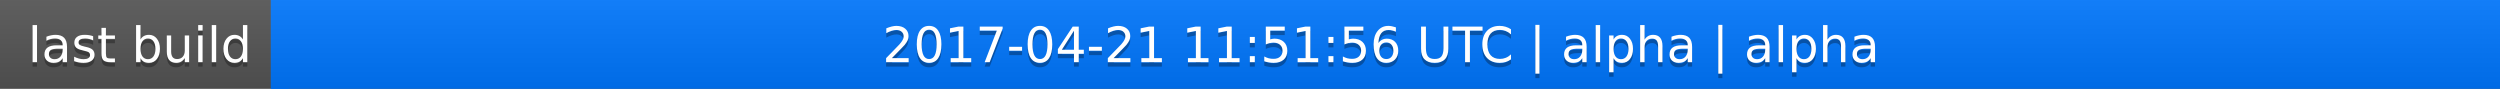
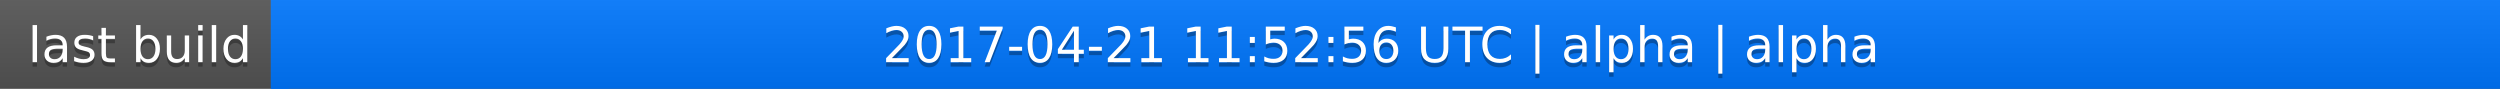
<svg xmlns="http://www.w3.org/2000/svg" width="563" height="20">
  <linearGradient id="a" x2="0" y2="100%">
    <stop offset="0" stop-color="#bbb" stop-opacity=".1" />
    <stop offset="1" stop-opacity=".1" />
  </linearGradient>
  <rect rx="0" width="563" height="20" fill="#555" />
  <rect rx="0" x="61" width="502" height="20" fill="#07f" />
  <path fill="#07f" d="M61 0h4v20h-4z" />
  <rect rx="0" width="563" height="20" fill="url(#a)" />
  <g fill="#fff" text-anchor="middle" font-family="DejaVu Sans,Verdana,Geneva,sans-serif" font-size="11">
    <text x="31.5" y="15" fill="#010101" fill-opacity=".3">last build</text>
    <text x="31.5" y="14">last build</text>
-     <text x="311" y="15" fill="#010101" fill-opacity=".3">2017-04-21 11:51:56 UTC | alpha | alpha</text>
-     <text x="311" y="14">2017-04-21 11:51:56 UTC | alpha | alpha</text>
+     <text x="311" y="15" fill="#010101" fill-opacity=".3">2017-04-21 11:52:56 UTC | alpha | alpha</text>
+     <text x="311" y="14">2017-04-21 11:52:56 UTC | alpha | alpha</text>
  </g>
</svg>
